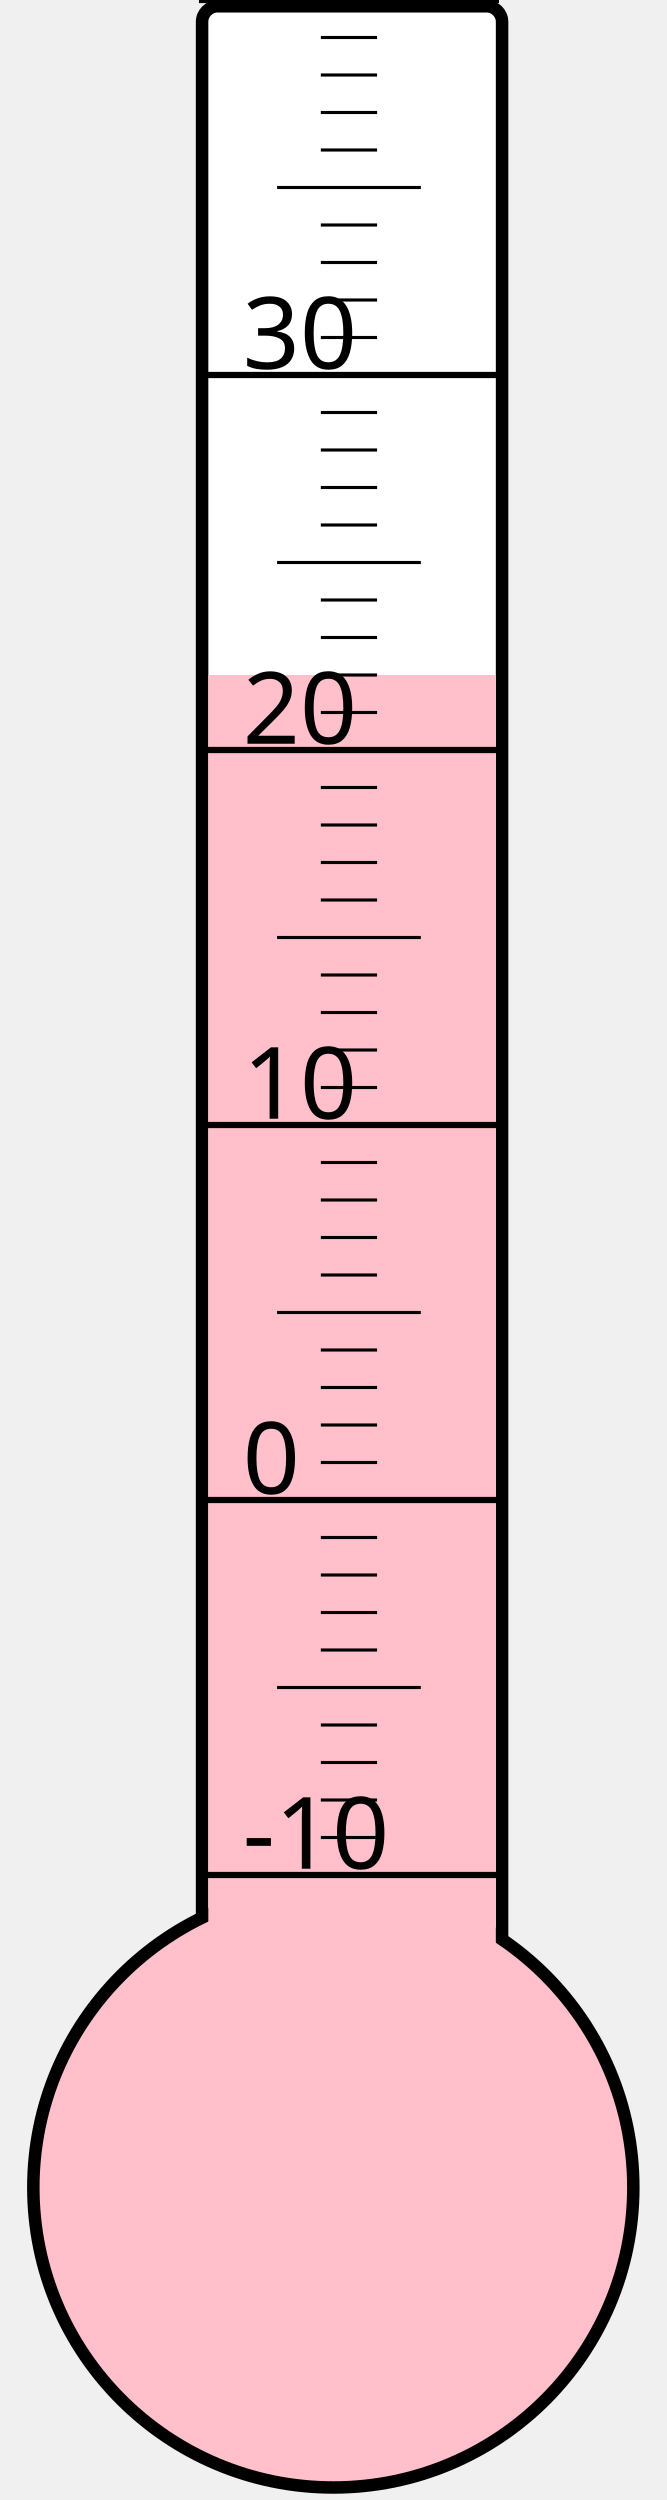
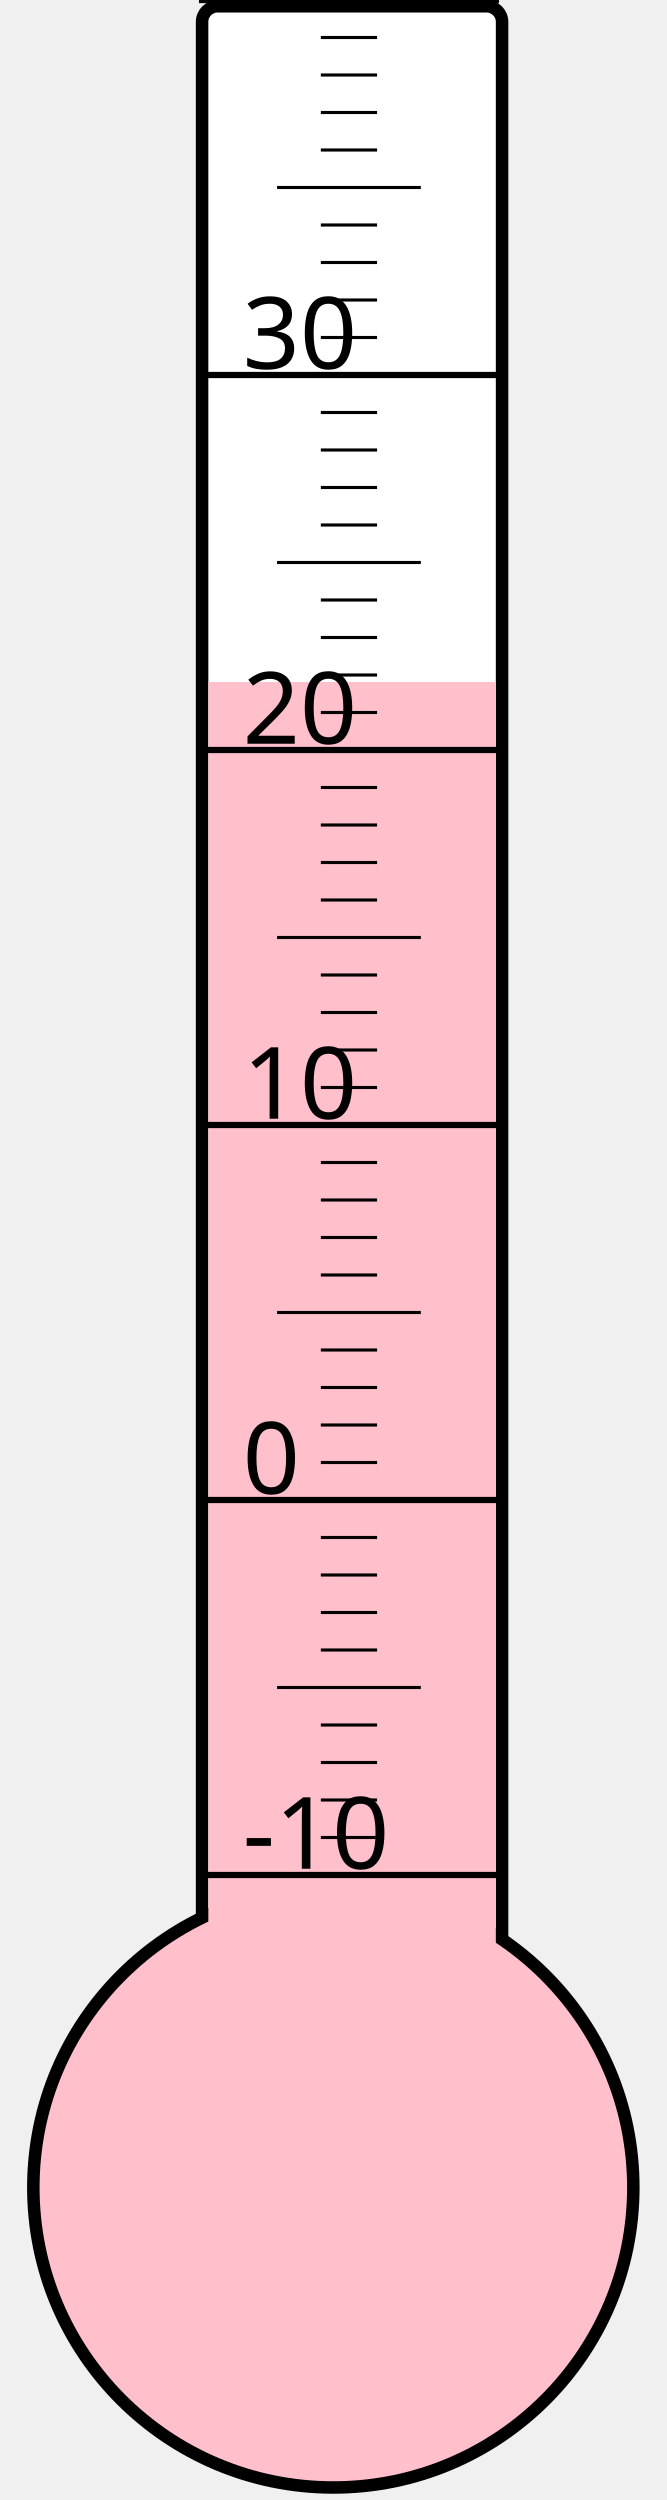
<svg xmlns="http://www.w3.org/2000/svg" width="40px" height="150px" viewBox="0 0 200 800">
  <rect width="200" height="800" x="0" y="0" style="fill: #ffffeb; fill-opacity: 0;" />
  <rect width="96" height="680" x="58" y="2" rx="5" ry="5" style="fill: white; fill-opacity: 1; stroke: black; stroke-width: 4;" />
  <circle cx="100" cy="700" r="96" style="fill: pink; stroke: black; stroke-width: 4;" />
-   <rect width="92" height="484.0" x="60" y="216.0" style="fill: pink; fill-opacity: 1; stroke-width: 0;" />
+   <rect width="92" height="481.75" x="60" y="218.25" style="fill: pink; fill-opacity: 1; stroke-width: 0;" />
  <text x="71" y="598" style="font-family: sans-serif; font-size: 24pt;">-10</text>
  <text x="71" y="478" style="font-family: sans-serif; font-size: 24pt;">0</text>
  <text x="71" y="358" style="font-family: sans-serif; font-size: 24pt;">10</text>
  <text x="71" y="238" style="font-family: sans-serif; font-size: 24pt;">20</text>
  <text x="71" y="118" style="font-family: sans-serif; font-size: 24pt;">30</text>
  <g style="stroke: black;">
    <line x1="57" y1="600" x2="153" y2="600" style="stroke-width: 2;" />
    <line x1="96" y1="588" x2="114" y2="588" style="stroke-width: 1;" />
    <line x1="96" y1="576" x2="114" y2="576" style="stroke-width: 1;" />
    <line x1="96" y1="564" x2="114" y2="564" style="stroke-width: 1;" />
    <line x1="96" y1="552" x2="114" y2="552" style="stroke-width: 1;" />
    <line x1="82" y1="540" x2="128" y2="540" style="stroke-width: 1;" />
    <line x1="96" y1="528" x2="114" y2="528" style="stroke-width: 1;" />
    <line x1="96" y1="516" x2="114" y2="516" style="stroke-width: 1;" />
    <line x1="96" y1="504" x2="114" y2="504" style="stroke-width: 1;" />
    <line x1="96" y1="492" x2="114" y2="492" style="stroke-width: 1;" />
    <line x1="57" y1="480" x2="153" y2="480" style="stroke-width: 2;" />
    <line x1="96" y1="468" x2="114" y2="468" style="stroke-width: 1;" />
    <line x1="96" y1="456" x2="114" y2="456" style="stroke-width: 1;" />
    <line x1="96" y1="444" x2="114" y2="444" style="stroke-width: 1;" />
    <line x1="96" y1="432" x2="114" y2="432" style="stroke-width: 1;" />
    <line x1="82" y1="420" x2="128" y2="420" style="stroke-width: 1;" />
    <line x1="96" y1="408" x2="114" y2="408" style="stroke-width: 1;" />
    <line x1="96" y1="396" x2="114" y2="396" style="stroke-width: 1;" />
    <line x1="96" y1="384" x2="114" y2="384" style="stroke-width: 1;" />
    <line x1="96" y1="372" x2="114" y2="372" style="stroke-width: 1;" />
    <line x1="57" y1="360" x2="153" y2="360" style="stroke-width: 2;" />
    <line x1="96" y1="348" x2="114" y2="348" style="stroke-width: 1;" />
    <line x1="96" y1="336" x2="114" y2="336" style="stroke-width: 1;" />
    <line x1="96" y1="324" x2="114" y2="324" style="stroke-width: 1;" />
    <line x1="96" y1="312" x2="114" y2="312" style="stroke-width: 1;" />
    <line x1="82" y1="300" x2="128" y2="300" style="stroke-width: 1;" />
    <line x1="96" y1="288" x2="114" y2="288" style="stroke-width: 1;" />
    <line x1="96" y1="276" x2="114" y2="276" style="stroke-width: 1;" />
    <line x1="96" y1="264" x2="114" y2="264" style="stroke-width: 1;" />
    <line x1="96" y1="252" x2="114" y2="252" style="stroke-width: 1;" />
    <line x1="57" y1="240" x2="153" y2="240" style="stroke-width: 2;" />
    <line x1="96" y1="228" x2="114" y2="228" style="stroke-width: 1;" />
    <line x1="96" y1="216" x2="114" y2="216" style="stroke-width: 1;" />
    <line x1="96" y1="204" x2="114" y2="204" style="stroke-width: 1;" />
    <line x1="96" y1="192" x2="114" y2="192" style="stroke-width: 1;" />
    <line x1="82" y1="180" x2="128" y2="180" style="stroke-width: 1;" />
    <line x1="96" y1="168" x2="114" y2="168" style="stroke-width: 1;" />
    <line x1="96" y1="156" x2="114" y2="156" style="stroke-width: 1;" />
    <line x1="96" y1="144" x2="114" y2="144" style="stroke-width: 1;" />
    <line x1="96" y1="132" x2="114" y2="132" style="stroke-width: 1;" />
    <line x1="57" y1="120" x2="153" y2="120" style="stroke-width: 2;" />
    <line x1="96" y1="108" x2="114" y2="108" style="stroke-width: 1;" />
    <line x1="96" y1="96" x2="114" y2="96" style="stroke-width: 1;" />
    <line x1="96" y1="84" x2="114" y2="84" style="stroke-width: 1;" />
    <line x1="96" y1="72" x2="114" y2="72" style="stroke-width: 1;" />
    <line x1="82" y1="60" x2="128" y2="60" style="stroke-width: 1;" />
    <line x1="96" y1="48" x2="114" y2="48" style="stroke-width: 1;" />
    <line x1="96" y1="36" x2="114" y2="36" style="stroke-width: 1;" />
    <line x1="96" y1="24" x2="114" y2="24" style="stroke-width: 1;" />
    <line x1="96" y1="12" x2="114" y2="12" style="stroke-width: 1;" />
    <line x1="57" y1="0" x2="153" y2="0" style="stroke-width: 2;" />
  </g>
</svg>
